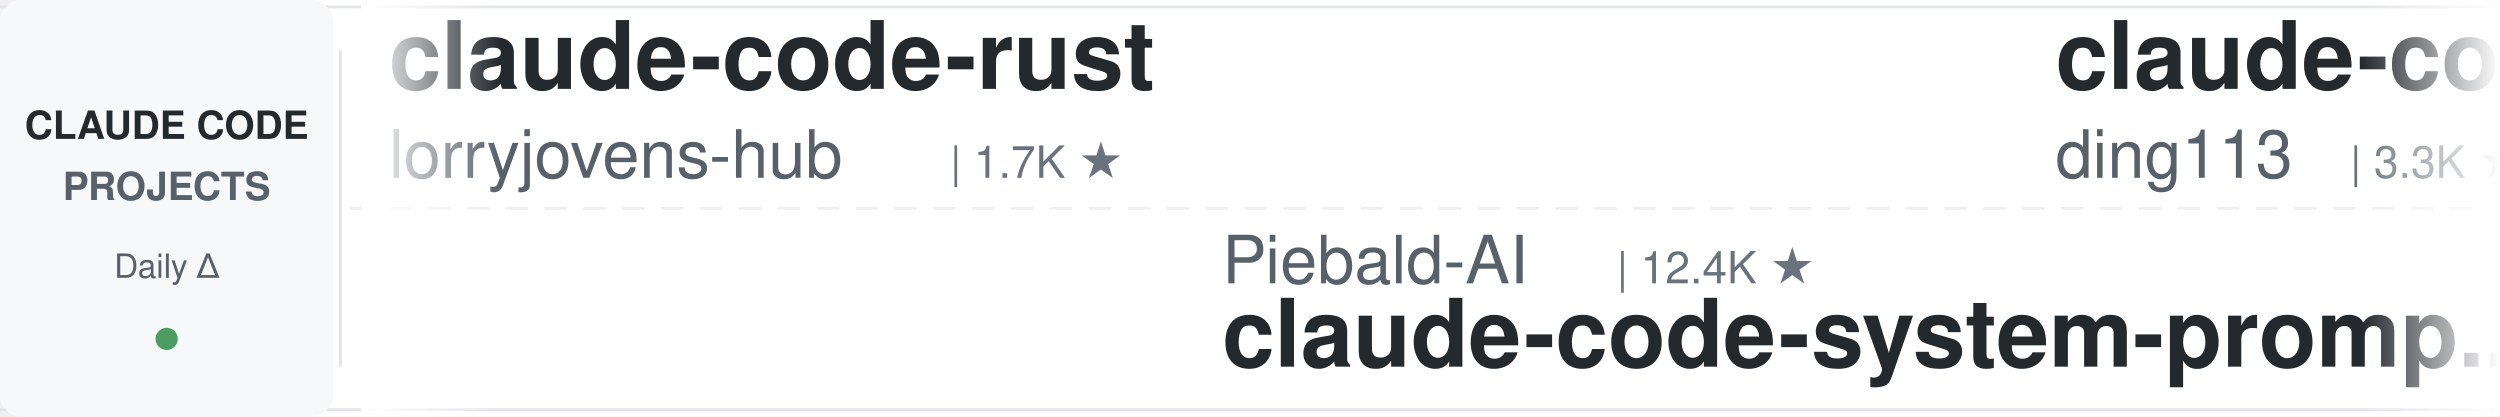
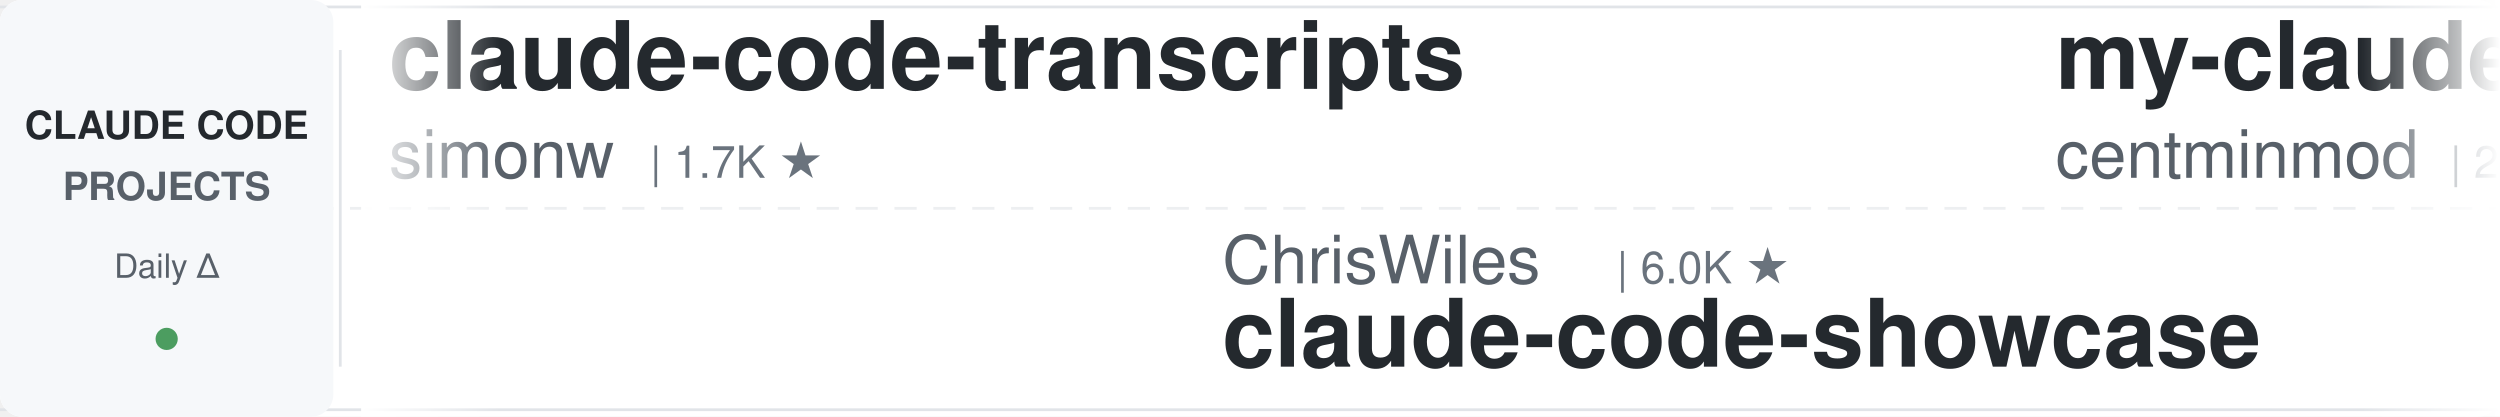
<svg xmlns="http://www.w3.org/2000/svg" width="900" height="150">
  <defs>
    <linearGradient id="leftFade" x1="0%" y1="0%" x2="100%" y2="0%">
      <stop offset="0%" style="stop-color:#ffffff;stop-opacity:1" />
      <stop offset="100%" style="stop-color:#ffffff;stop-opacity:0" />
    </linearGradient>
    <linearGradient id="rightFade" x1="0%" y1="0%" x2="100%" y2="0%">
      <stop offset="0%" style="stop-color:#ffffff;stop-opacity:0" />
      <stop offset="100%" style="stop-color:#ffffff;stop-opacity:1" />
    </linearGradient>
  </defs>
  <rect width="900" height="150" fill="#ffffff" rx="8" />
  <rect x="0" y="2" width="900" height="1" fill="#e1e4e8" />
  <rect x="0" y="147" width="900" height="1" fill="#e1e4e8" />
  <line x1="0" y1="75" x2="900" y2="75" stroke="#e1e4e8" stroke-width="1" stroke-dasharray="8 6" opacity="0.6" />
  <rect x="0" y="0" width="120" height="150" fill="#f6f8fa" rx="8" />
  <text x="60" y="50" font-family="-apple-system, BlinkMacSystemFont, 'Segoe UI', Helvetica, Arial, sans-serif" font-size="14" font-weight="600" fill="#24292e" text-anchor="middle">CLAUDE CODE</text>
  <text x="60" y="72" font-family="-apple-system, BlinkMacSystemFont, 'Segoe UI', Helvetica, Arial, sans-serif" font-size="14" font-weight="600" fill="#586069" text-anchor="middle">PROJECTS</text>
  <text x="60" y="100" font-family="-apple-system, BlinkMacSystemFont, 'Segoe UI', Helvetica, Arial, sans-serif" font-size="12" font-weight="500" fill="#586069" text-anchor="middle">Daily Δ</text>
  <circle cx="60" cy="122" r="4" fill="#22863a" opacity="0.8" />
  <rect x="122" y="18" width="1" height="114" fill="#e1e4e8" />
  <clipPath id="tickerClip">
    <rect x="130" y="0" width="770" height="150" />
  </clipPath>
  <g clip-path="url(#tickerClip)">
    <g id="tickerItems">
      <animateTransform attributeName="transform" attributeType="XML" type="translate" from="0 0" to="-3000 0" dur="54s" repeatCount="indefinite" />
      <g transform="translate(0, 0)">
-         <text x="140" y="32" font-family="-apple-system, BlinkMacSystemFont, 'Segoe UI', Helvetica, Arial, sans-serif" font-size="34" font-weight="600" fill="#24292e">claude-code-rust</text>
-         <text x="140" y="64" font-family="-apple-system, BlinkMacSystemFont, 'Segoe UI', Helvetica, Arial, sans-serif" font-size="24" font-weight="400" fill="#586069">lorryjovens-hub</text>
-         <text x="342" y="64" font-family="-apple-system, BlinkMacSystemFont, 'Segoe UI', Helvetica, Arial, sans-serif" font-size="16" font-weight="500" fill="#6a737d">| 1.7K ★</text>
+         <text x="140" y="32" font-family="-apple-system, BlinkMacSystemFont, 'Segoe UI', Helvetica, Arial, sans-serif" font-size="34" font-weight="600" fill="#24292e">claude-code-transcripts</text>
+         <text x="140" y="64" font-family="-apple-system, BlinkMacSystemFont, 'Segoe UI', Helvetica, Arial, sans-serif" font-size="24" font-weight="400" fill="#586069">simonw</text>
+         <text x="234" y="64" font-family="-apple-system, BlinkMacSystemFont, 'Segoe UI', Helvetica, Arial, sans-serif" font-size="16" font-weight="500" fill="#6a737d">| 1.7K ★</text>
      </g>
      <g transform="translate(300, 0)">
-         <text x="140" y="102" font-family="-apple-system, BlinkMacSystemFont, 'Segoe UI', Helvetica, Arial, sans-serif" font-size="24" font-weight="400" fill="#586069">Piebald-AI</text>
-         <text x="282" y="102" font-family="-apple-system, BlinkMacSystemFont, 'Segoe UI', Helvetica, Arial, sans-serif" font-size="16" font-weight="500" fill="#6a737d">| 12.4K ★</text>
-         <text x="140" y="132" font-family="-apple-system, BlinkMacSystemFont, 'Segoe UI', Helvetica, Arial, sans-serif" font-size="34" font-weight="600" fill="#24292e">claude-code-system-promp...</text>
-       </g>
-       <g transform="translate(600, 0)">
-         <text x="140" y="32" font-family="-apple-system, BlinkMacSystemFont, 'Segoe UI', Helvetica, Arial, sans-serif" font-size="34" font-weight="600" fill="#24292e">claude-code-hub</text>
-         <text x="140" y="64" font-family="-apple-system, BlinkMacSystemFont, 'Segoe UI', Helvetica, Arial, sans-serif" font-size="24" font-weight="400" fill="#586069">ding113</text>
-         <text x="246" y="64" font-family="-apple-system, BlinkMacSystemFont, 'Segoe UI', Helvetica, Arial, sans-serif" font-size="16" font-weight="500" fill="#6a737d">| 3.3K ★</text>
-       </g>
-       <g transform="translate(900, 0)">
-         <text x="140" y="102" font-family="-apple-system, BlinkMacSystemFont, 'Segoe UI', Helvetica, Arial, sans-serif" font-size="24" font-weight="400" fill="#586069">multica-ai</text>
-         <text x="282" y="102" font-family="-apple-system, BlinkMacSystemFont, 'Segoe UI', Helvetica, Arial, sans-serif" font-size="16" font-weight="500" fill="#6a737d">| 204.3K ★</text>
-         <text x="140" y="132" font-family="-apple-system, BlinkMacSystemFont, 'Segoe UI', Helvetica, Arial, sans-serif" font-size="34" font-weight="600" fill="#24292e">andrej-karpathy-skills</text>
-       </g>
-       <g transform="translate(1200, 0)">
-         <text x="140" y="32" font-family="-apple-system, BlinkMacSystemFont, 'Segoe UI', Helvetica, Arial, sans-serif" font-size="34" font-weight="600" fill="#24292e">claude-code-from-scratch</text>
-         <text x="140" y="64" font-family="-apple-system, BlinkMacSystemFont, 'Segoe UI', Helvetica, Arial, sans-serif" font-size="24" font-weight="400" fill="#586069">Windy3f3f3f3f</text>
-         <text x="318" y="64" font-family="-apple-system, BlinkMacSystemFont, 'Segoe UI', Helvetica, Arial, sans-serif" font-size="16" font-weight="500" fill="#6a737d">| 2.6K ★</text>
-       </g>
-       <g transform="translate(1500, 0)">
        <text x="140" y="102" font-family="-apple-system, BlinkMacSystemFont, 'Segoe UI', Helvetica, Arial, sans-serif" font-size="24" font-weight="400" fill="#586069">ChrisWiles</text>
        <text x="282" y="102" font-family="-apple-system, BlinkMacSystemFont, 'Segoe UI', Helvetica, Arial, sans-serif" font-size="16" font-weight="500" fill="#6a737d">| 6.0K ★</text>
        <text x="140" y="132" font-family="-apple-system, BlinkMacSystemFont, 'Segoe UI', Helvetica, Arial, sans-serif" font-size="34" font-weight="600" fill="#24292e">claude-code-showcase</text>
      </g>
+       <g transform="translate(600, 0)">
+         <text x="140" y="32" font-family="-apple-system, BlinkMacSystemFont, 'Segoe UI', Helvetica, Arial, sans-serif" font-size="34" font-weight="600" fill="#24292e">my-claude-code-setup</text>
+         <text x="140" y="64" font-family="-apple-system, BlinkMacSystemFont, 'Segoe UI', Helvetica, Arial, sans-serif" font-size="24" font-weight="400" fill="#586069">centminmod</text>
+         <text x="282" y="64" font-family="-apple-system, BlinkMacSystemFont, 'Segoe UI', Helvetica, Arial, sans-serif" font-size="16" font-weight="500" fill="#6a737d">| 2.6K ★</text>
+       </g>
+       <g transform="translate(900, 0)">
+         <text x="140" y="102" font-family="-apple-system, BlinkMacSystemFont, 'Segoe UI', Helvetica, Arial, sans-serif" font-size="24" font-weight="400" fill="#586069">daymade</text>
+         <text x="246" y="102" font-family="-apple-system, BlinkMacSystemFont, 'Segoe UI', Helvetica, Arial, sans-serif" font-size="16" font-weight="500" fill="#6a737d">| 1.3K ★</text>
+         <text x="140" y="132" font-family="-apple-system, BlinkMacSystemFont, 'Segoe UI', Helvetica, Arial, sans-serif" font-size="34" font-weight="600" fill="#24292e">claude-code-skills</text>
+       </g>
+       <g transform="translate(1200, 0)">
+         <text x="140" y="32" font-family="-apple-system, BlinkMacSystemFont, 'Segoe UI', Helvetica, Arial, sans-serif" font-size="34" font-weight="600" fill="#24292e">andrej-karpathy-skills</text>
+         <text x="140" y="64" font-family="-apple-system, BlinkMacSystemFont, 'Segoe UI', Helvetica, Arial, sans-serif" font-size="24" font-weight="400" fill="#586069">multica-ai</text>
+         <text x="282" y="64" font-family="-apple-system, BlinkMacSystemFont, 'Segoe UI', Helvetica, Arial, sans-serif" font-size="16" font-weight="500" fill="#6a737d">| 204.4K ★</text>
+       </g>
+       <g transform="translate(1500, 0)">
+         <text x="140" y="102" font-family="-apple-system, BlinkMacSystemFont, 'Segoe UI', Helvetica, Arial, sans-serif" font-size="24" font-weight="400" fill="#586069">VILA-Lab</text>
+         <text x="258" y="102" font-family="-apple-system, BlinkMacSystemFont, 'Segoe UI', Helvetica, Arial, sans-serif" font-size="16" font-weight="500" fill="#6a737d">| 2.1K ★</text>
+         <text x="140" y="132" font-family="-apple-system, BlinkMacSystemFont, 'Segoe UI', Helvetica, Arial, sans-serif" font-size="34" font-weight="600" fill="#24292e">Dive-into-Claude-Code</text>
+       </g>
      <g transform="translate(1800, 0)">
-         <text x="140" y="32" font-family="-apple-system, BlinkMacSystemFont, 'Segoe UI', Helvetica, Arial, sans-serif" font-size="34" font-weight="600" fill="#24292e">claude-code-source</text>
-         <text x="140" y="64" font-family="-apple-system, BlinkMacSystemFont, 'Segoe UI', Helvetica, Arial, sans-serif" font-size="24" font-weight="400" fill="#586069">hangsman</text>
-         <text x="258" y="64" font-family="-apple-system, BlinkMacSystemFont, 'Segoe UI', Helvetica, Arial, sans-serif" font-size="16" font-weight="500" fill="#6a737d">| 790 ★</text>
+         <text x="140" y="32" font-family="-apple-system, BlinkMacSystemFont, 'Segoe UI', Helvetica, Arial, sans-serif" font-size="34" font-weight="600" fill="#24292e">claude-code-system-promp...</text>
+         <text x="140" y="64" font-family="-apple-system, BlinkMacSystemFont, 'Segoe UI', Helvetica, Arial, sans-serif" font-size="24" font-weight="400" fill="#586069">Piebald-AI</text>
+         <text x="282" y="64" font-family="-apple-system, BlinkMacSystemFont, 'Segoe UI', Helvetica, Arial, sans-serif" font-size="16" font-weight="500" fill="#6a737d">| 12.4K ★</text>
      </g>
      <g transform="translate(2100, 0)">
-         <text x="140" y="102" font-family="-apple-system, BlinkMacSystemFont, 'Segoe UI', Helvetica, Arial, sans-serif" font-size="24" font-weight="400" fill="#586069">WorldFlowAI</text>
-         <text x="294" y="102" font-family="-apple-system, BlinkMacSystemFont, 'Segoe UI', Helvetica, Arial, sans-serif" font-size="16" font-weight="500" fill="#6a737d">| 1.4K ★</text>
-         <text x="140" y="132" font-family="-apple-system, BlinkMacSystemFont, 'Segoe UI', Helvetica, Arial, sans-serif" font-size="34" font-weight="600" fill="#24292e">everything-claude-code</text>
+         <text x="140" y="102" font-family="-apple-system, BlinkMacSystemFont, 'Segoe UI', Helvetica, Arial, sans-serif" font-size="24" font-weight="400" fill="#586069">AprilNEA</text>
+         <text x="258" y="102" font-family="-apple-system, BlinkMacSystemFont, 'Segoe UI', Helvetica, Arial, sans-serif" font-size="16" font-weight="500" fill="#6a737d">| 390 ★</text>
+         <text x="140" y="132" font-family="-apple-system, BlinkMacSystemFont, 'Segoe UI', Helvetica, Arial, sans-serif" font-size="34" font-weight="600" fill="#24292e">claude-code-source</text>
      </g>
      <g transform="translate(2400, 0)">
-         <text x="140" y="32" font-family="-apple-system, BlinkMacSystemFont, 'Segoe UI', Helvetica, Arial, sans-serif" font-size="34" font-weight="600" fill="#24292e">claude-code-harness</text>
-         <text x="140" y="64" font-family="-apple-system, BlinkMacSystemFont, 'Segoe UI', Helvetica, Arial, sans-serif" font-size="24" font-weight="400" fill="#586069">Chachamaru127</text>
-         <text x="318" y="64" font-family="-apple-system, BlinkMacSystemFont, 'Segoe UI', Helvetica, Arial, sans-serif" font-size="16" font-weight="500" fill="#6a737d">| 3.1K ★</text>
+         <text x="140" y="32" font-family="-apple-system, BlinkMacSystemFont, 'Segoe UI', Helvetica, Arial, sans-serif" font-size="34" font-weight="600" fill="#24292e">claude-code-hooks-master...</text>
+         <text x="140" y="64" font-family="-apple-system, BlinkMacSystemFont, 'Segoe UI', Helvetica, Arial, sans-serif" font-size="24" font-weight="400" fill="#586069">disler</text>
+         <text x="234" y="64" font-family="-apple-system, BlinkMacSystemFont, 'Segoe UI', Helvetica, Arial, sans-serif" font-size="16" font-weight="500" fill="#6a737d">| 3.9K ★</text>
      </g>
      <g transform="translate(2700, 0)">
-         <text x="140" y="102" font-family="-apple-system, BlinkMacSystemFont, 'Segoe UI', Helvetica, Arial, sans-serif" font-size="24" font-weight="400" fill="#586069">krusemediallc</text>
-         <text x="318" y="102" font-family="-apple-system, BlinkMacSystemFont, 'Segoe UI', Helvetica, Arial, sans-serif" font-size="16" font-weight="500" fill="#6a737d">| 1.4K ★</text>
-         <text x="140" y="132" font-family="-apple-system, BlinkMacSystemFont, 'Segoe UI', Helvetica, Arial, sans-serif" font-size="34" font-weight="600" fill="#24292e">arcads-claude-code</text>
+         <text x="140" y="102" font-family="-apple-system, BlinkMacSystemFont, 'Segoe UI', Helvetica, Arial, sans-serif" font-size="24" font-weight="400" fill="#586069">frankbria</text>
+         <text x="270" y="102" font-family="-apple-system, BlinkMacSystemFont, 'Segoe UI', Helvetica, Arial, sans-serif" font-size="16" font-weight="500" fill="#6a737d">| 9.6K ★</text>
+         <text x="140" y="132" font-family="-apple-system, BlinkMacSystemFont, 'Segoe UI', Helvetica, Arial, sans-serif" font-size="34" font-weight="600" fill="#24292e">ralph-claude-code</text>
      </g>
      <g transform="translate(3000, 0)">
-         <text x="140" y="32" font-family="-apple-system, BlinkMacSystemFont, 'Segoe UI', Helvetica, Arial, sans-serif" font-size="34" font-weight="600" fill="#24292e">claude-code-rust</text>
-         <text x="140" y="64" font-family="-apple-system, BlinkMacSystemFont, 'Segoe UI', Helvetica, Arial, sans-serif" font-size="24" font-weight="400" fill="#586069">lorryjovens-hub</text>
-         <text x="342" y="64" font-family="-apple-system, BlinkMacSystemFont, 'Segoe UI', Helvetica, Arial, sans-serif" font-size="16" font-weight="500" fill="#6a737d">| 1.7K ★</text>
+         <text x="140" y="32" font-family="-apple-system, BlinkMacSystemFont, 'Segoe UI', Helvetica, Arial, sans-serif" font-size="34" font-weight="600" fill="#24292e">claude-code-transcripts</text>
+         <text x="140" y="64" font-family="-apple-system, BlinkMacSystemFont, 'Segoe UI', Helvetica, Arial, sans-serif" font-size="24" font-weight="400" fill="#586069">simonw</text>
+         <text x="234" y="64" font-family="-apple-system, BlinkMacSystemFont, 'Segoe UI', Helvetica, Arial, sans-serif" font-size="16" font-weight="500" fill="#6a737d">| 1.7K ★</text>
      </g>
      <g transform="translate(3300, 0)">
-         <text x="140" y="102" font-family="-apple-system, BlinkMacSystemFont, 'Segoe UI', Helvetica, Arial, sans-serif" font-size="24" font-weight="400" fill="#586069">Piebald-AI</text>
-         <text x="282" y="102" font-family="-apple-system, BlinkMacSystemFont, 'Segoe UI', Helvetica, Arial, sans-serif" font-size="16" font-weight="500" fill="#6a737d">| 12.4K ★</text>
-         <text x="140" y="132" font-family="-apple-system, BlinkMacSystemFont, 'Segoe UI', Helvetica, Arial, sans-serif" font-size="34" font-weight="600" fill="#24292e">claude-code-system-promp...</text>
+         <text x="140" y="102" font-family="-apple-system, BlinkMacSystemFont, 'Segoe UI', Helvetica, Arial, sans-serif" font-size="24" font-weight="400" fill="#586069">ChrisWiles</text>
+         <text x="282" y="102" font-family="-apple-system, BlinkMacSystemFont, 'Segoe UI', Helvetica, Arial, sans-serif" font-size="16" font-weight="500" fill="#6a737d">| 6.0K ★</text>
+         <text x="140" y="132" font-family="-apple-system, BlinkMacSystemFont, 'Segoe UI', Helvetica, Arial, sans-serif" font-size="34" font-weight="600" fill="#24292e">claude-code-showcase</text>
      </g>
      <g transform="translate(3600, 0)">
-         <text x="140" y="32" font-family="-apple-system, BlinkMacSystemFont, 'Segoe UI', Helvetica, Arial, sans-serif" font-size="34" font-weight="600" fill="#24292e">claude-code-hub</text>
-         <text x="140" y="64" font-family="-apple-system, BlinkMacSystemFont, 'Segoe UI', Helvetica, Arial, sans-serif" font-size="24" font-weight="400" fill="#586069">ding113</text>
-         <text x="246" y="64" font-family="-apple-system, BlinkMacSystemFont, 'Segoe UI', Helvetica, Arial, sans-serif" font-size="16" font-weight="500" fill="#6a737d">| 3.3K ★</text>
+         <text x="140" y="32" font-family="-apple-system, BlinkMacSystemFont, 'Segoe UI', Helvetica, Arial, sans-serif" font-size="34" font-weight="600" fill="#24292e">my-claude-code-setup</text>
+         <text x="140" y="64" font-family="-apple-system, BlinkMacSystemFont, 'Segoe UI', Helvetica, Arial, sans-serif" font-size="24" font-weight="400" fill="#586069">centminmod</text>
+         <text x="282" y="64" font-family="-apple-system, BlinkMacSystemFont, 'Segoe UI', Helvetica, Arial, sans-serif" font-size="16" font-weight="500" fill="#6a737d">| 2.6K ★</text>
      </g>
      <g transform="translate(3900, 0)">
-         <text x="140" y="102" font-family="-apple-system, BlinkMacSystemFont, 'Segoe UI', Helvetica, Arial, sans-serif" font-size="24" font-weight="400" fill="#586069">multica-ai</text>
-         <text x="282" y="102" font-family="-apple-system, BlinkMacSystemFont, 'Segoe UI', Helvetica, Arial, sans-serif" font-size="16" font-weight="500" fill="#6a737d">| 204.3K ★</text>
-         <text x="140" y="132" font-family="-apple-system, BlinkMacSystemFont, 'Segoe UI', Helvetica, Arial, sans-serif" font-size="34" font-weight="600" fill="#24292e">andrej-karpathy-skills</text>
+         <text x="140" y="102" font-family="-apple-system, BlinkMacSystemFont, 'Segoe UI', Helvetica, Arial, sans-serif" font-size="24" font-weight="400" fill="#586069">daymade</text>
+         <text x="246" y="102" font-family="-apple-system, BlinkMacSystemFont, 'Segoe UI', Helvetica, Arial, sans-serif" font-size="16" font-weight="500" fill="#6a737d">| 1.3K ★</text>
+         <text x="140" y="132" font-family="-apple-system, BlinkMacSystemFont, 'Segoe UI', Helvetica, Arial, sans-serif" font-size="34" font-weight="600" fill="#24292e">claude-code-skills</text>
      </g>
    </g>
  </g>
  <rect x="130" y="0" width="50" height="150" fill="url(#leftFade)" />
  <rect x="850" y="0" width="50" height="150" fill="url(#rightFade)" />
</svg>
